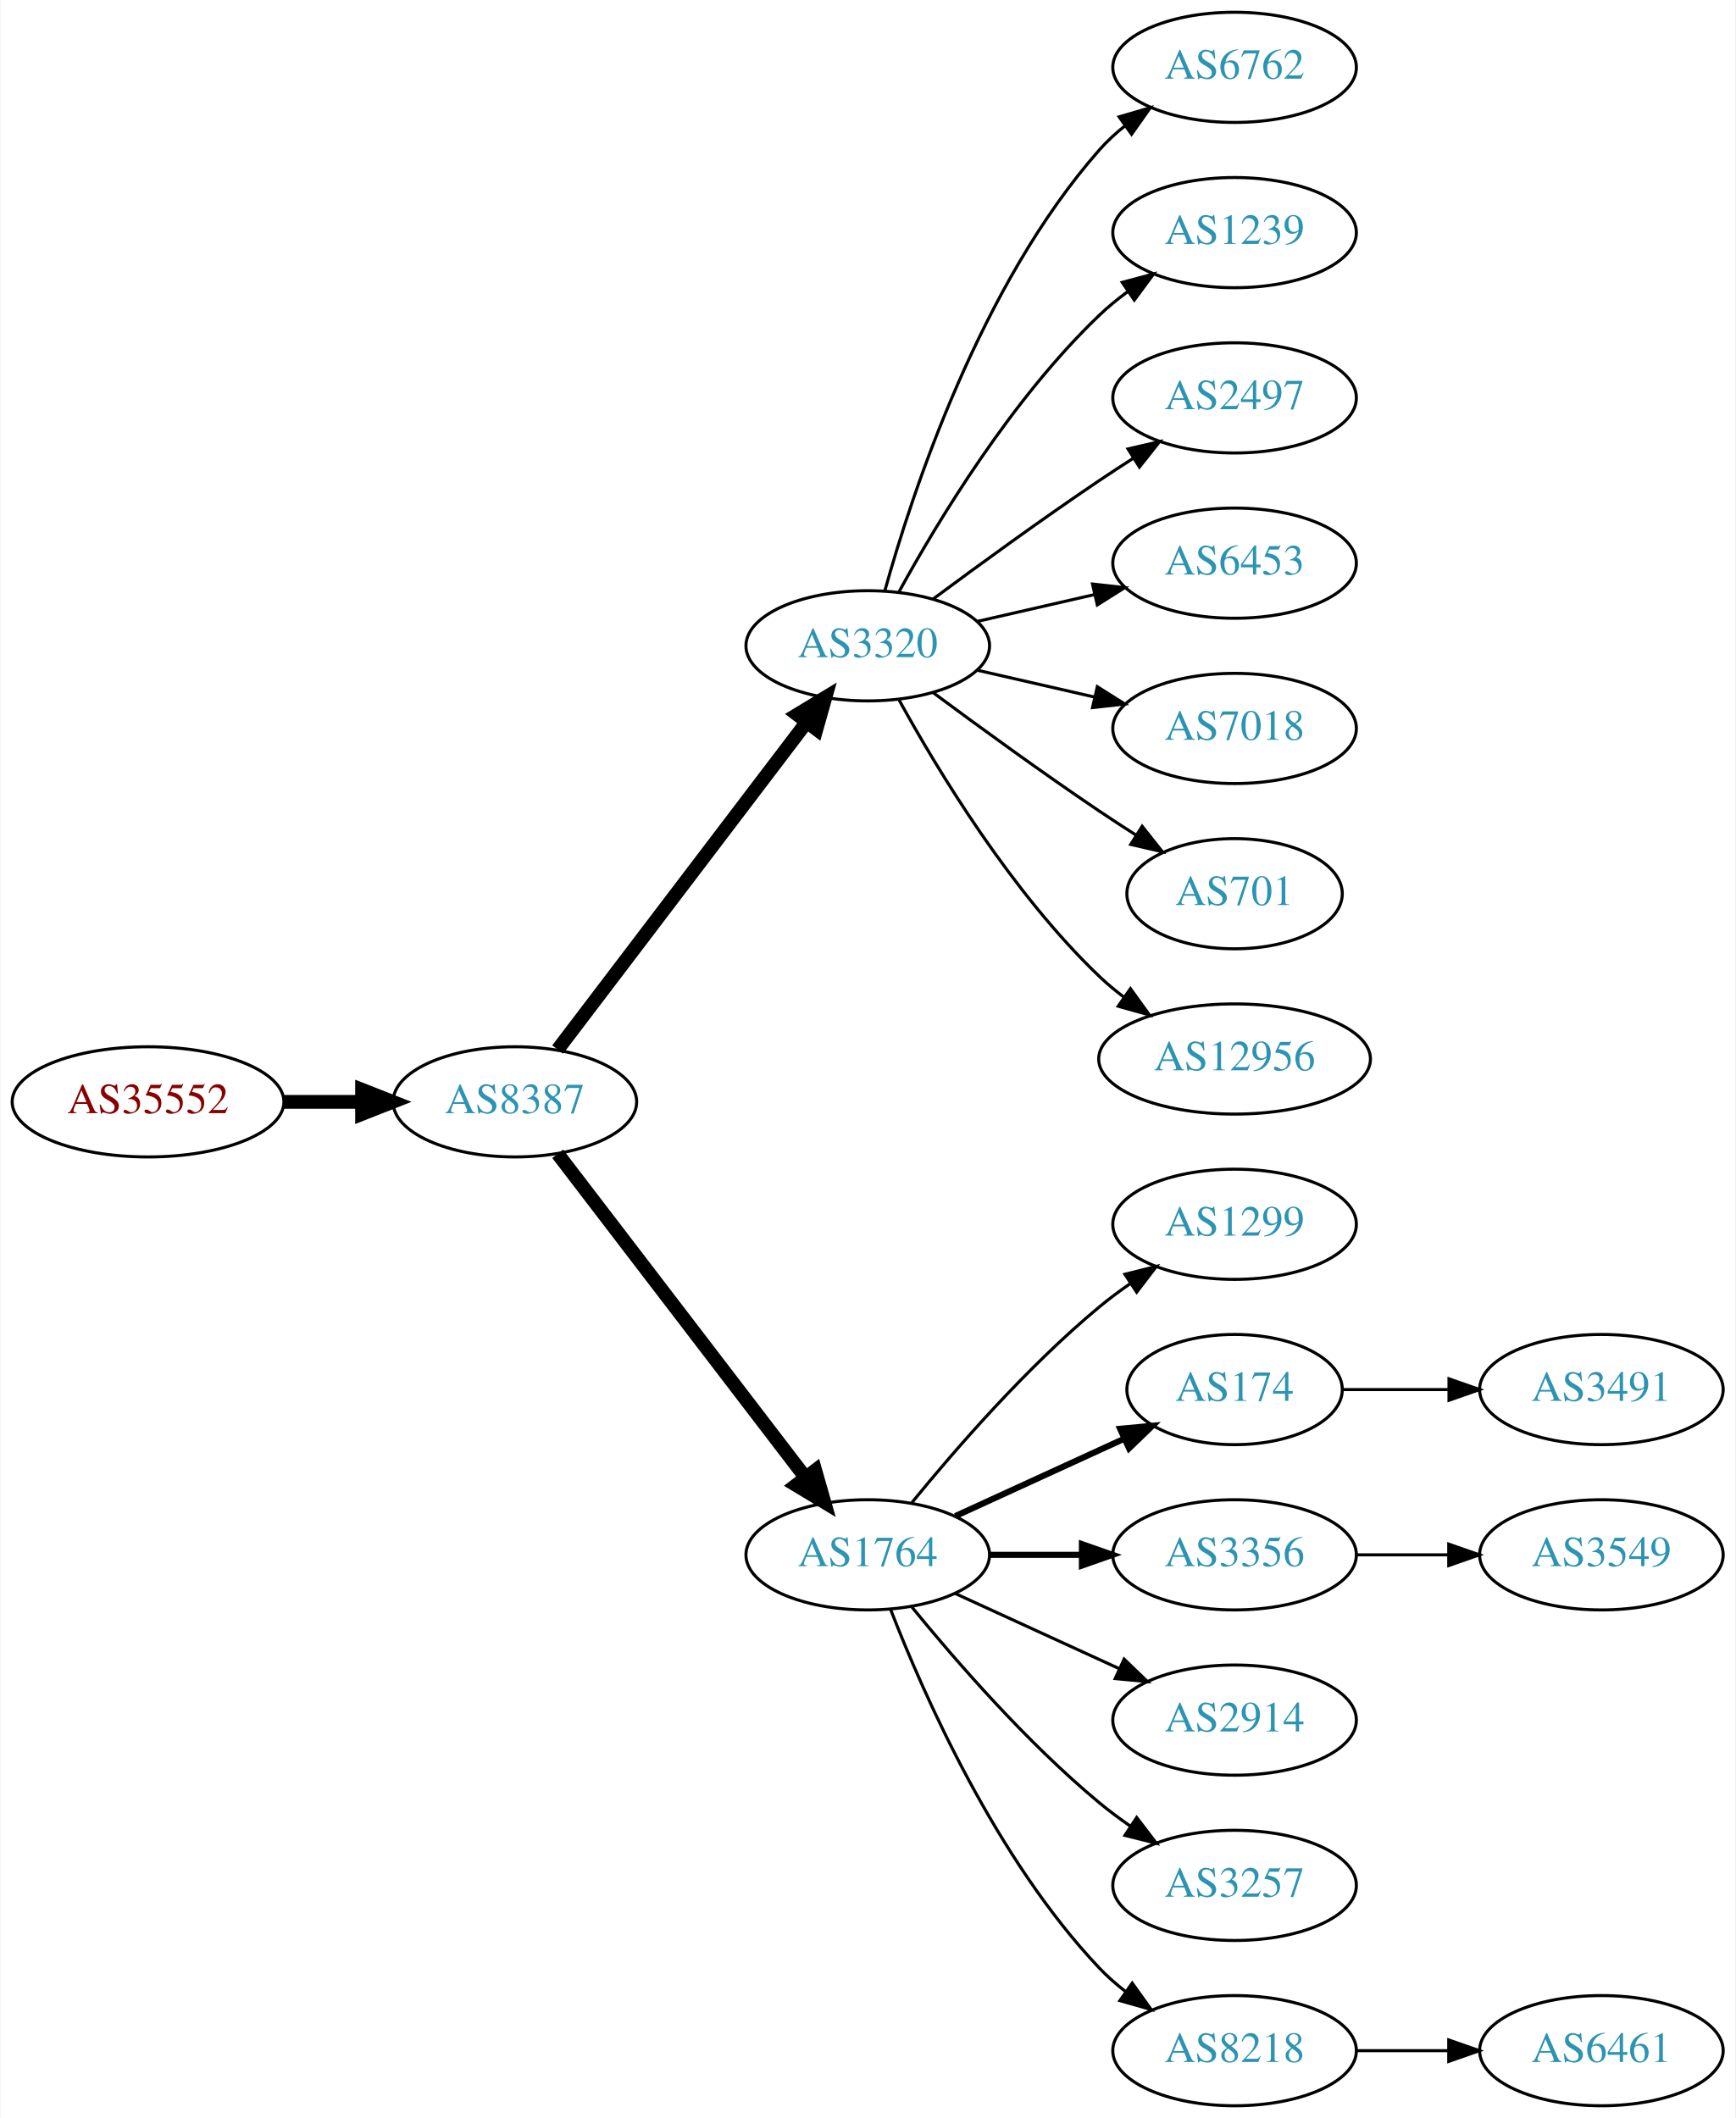
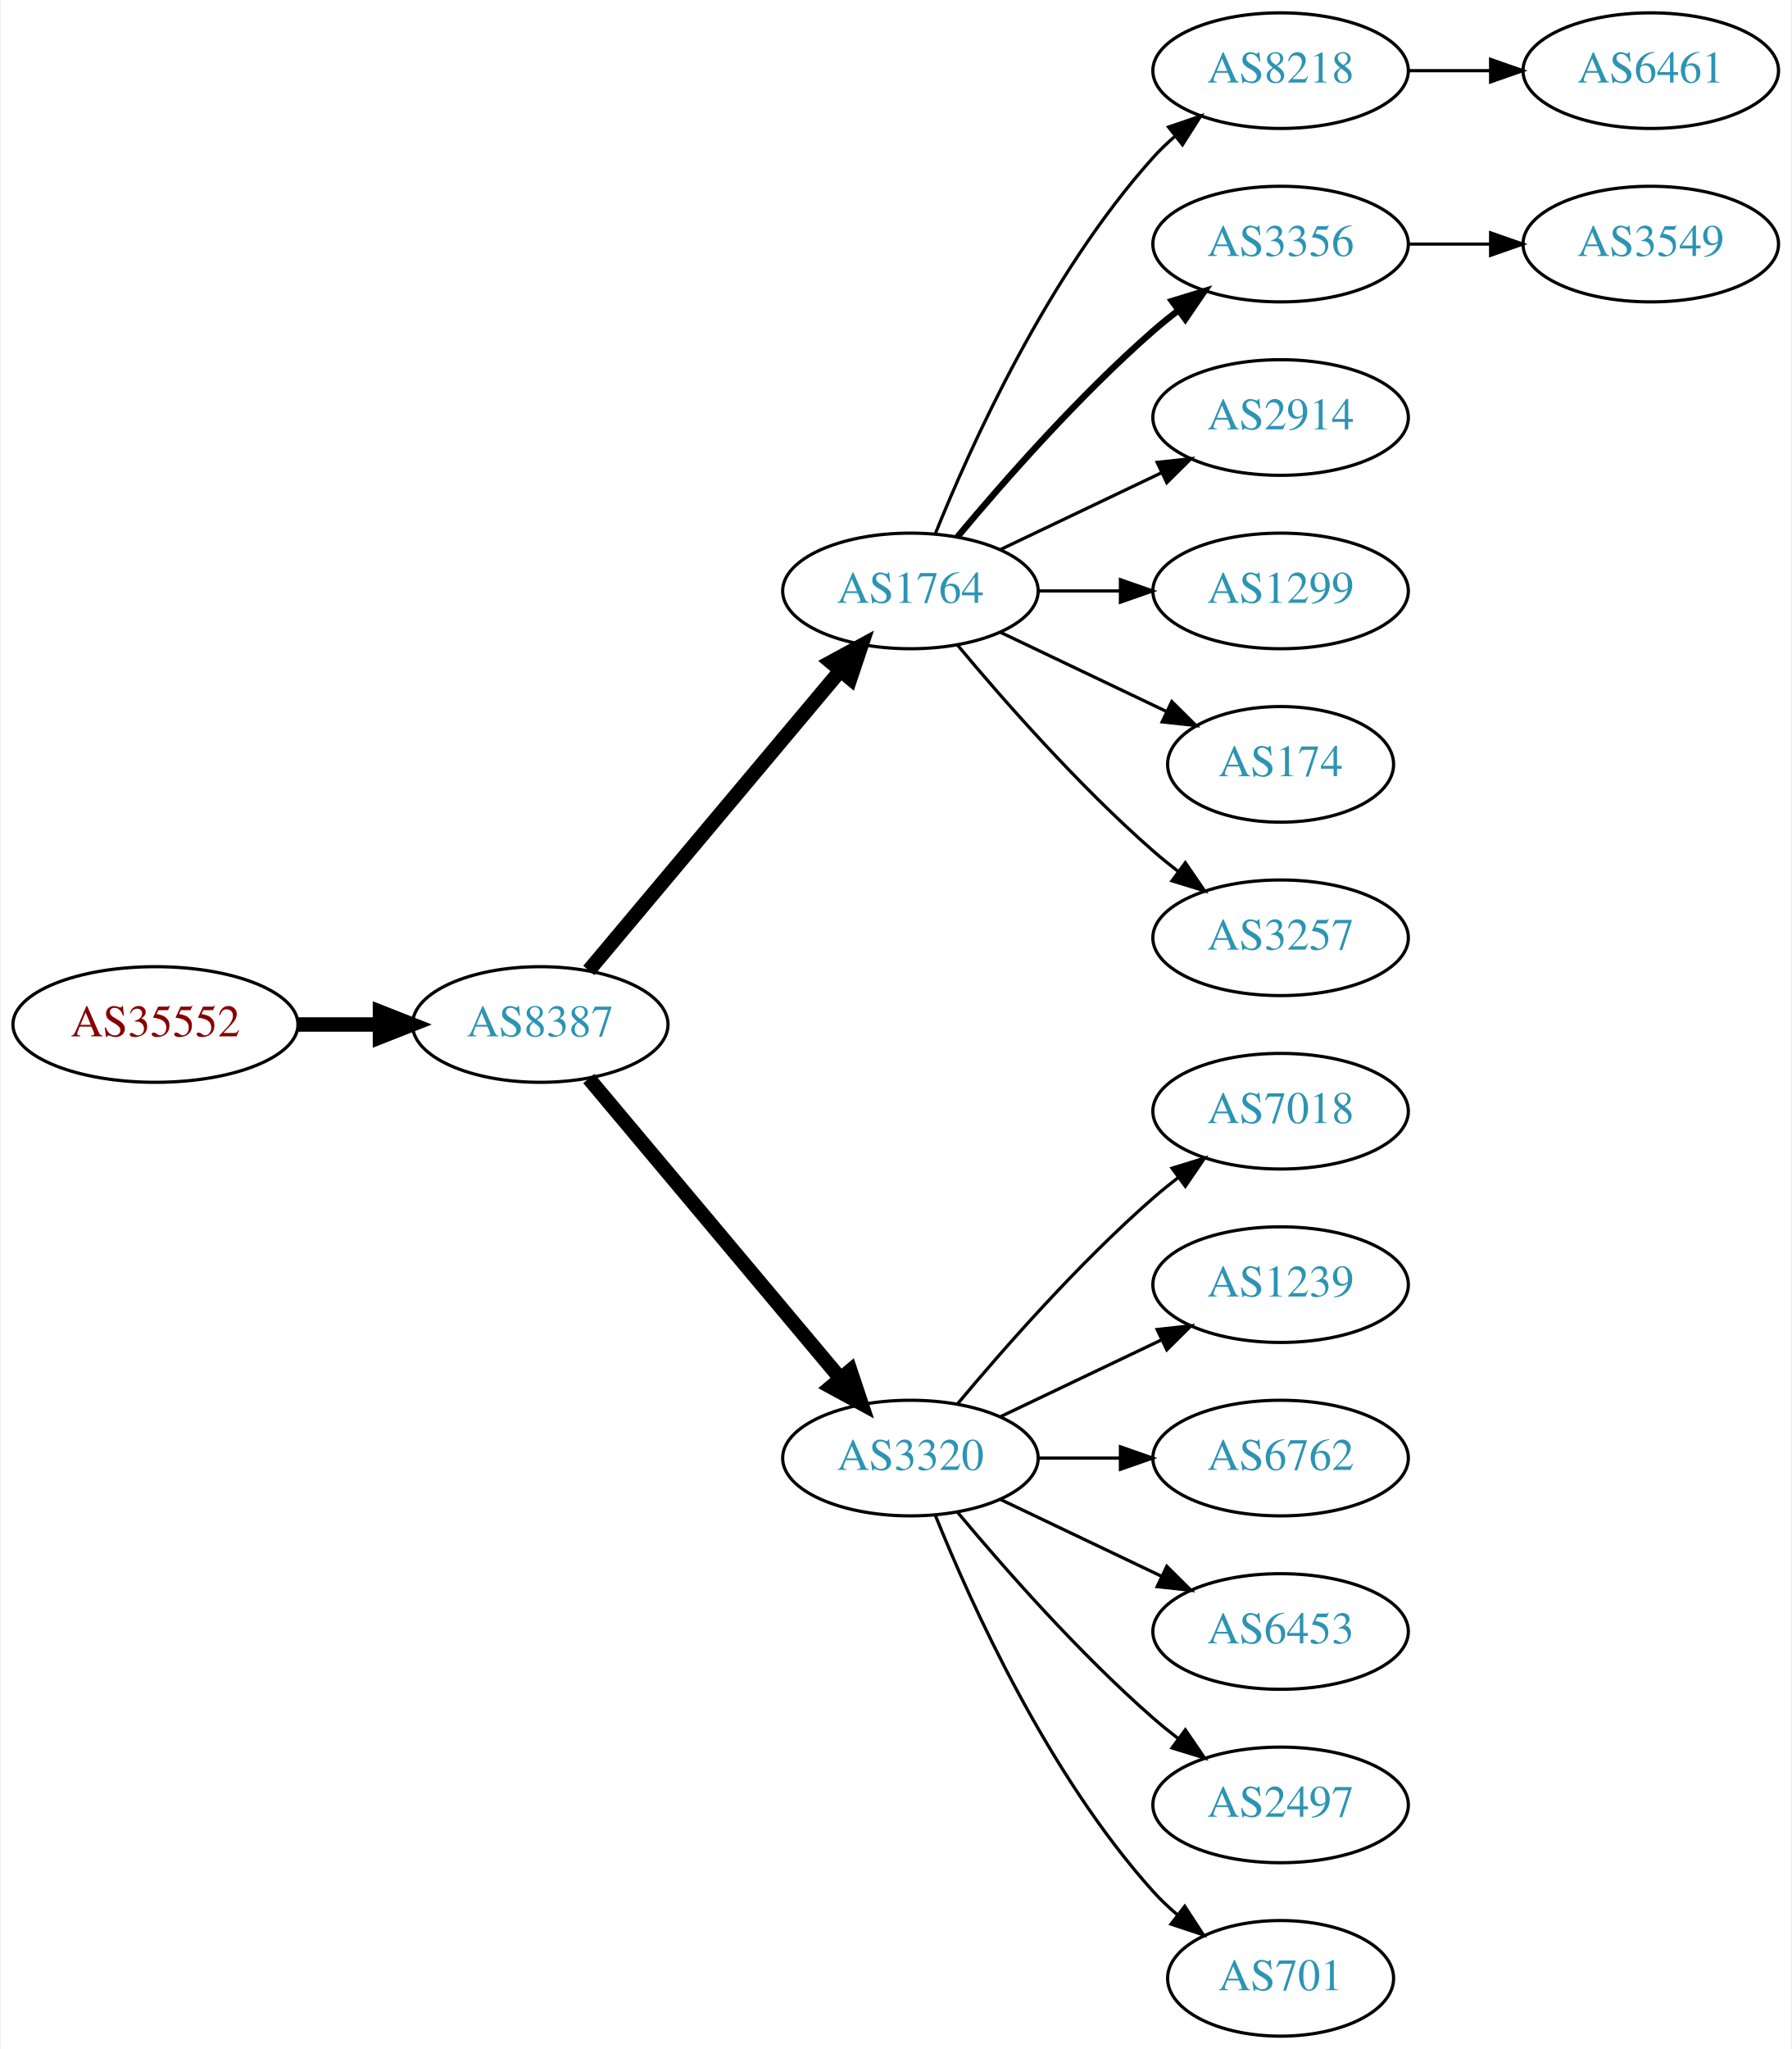
- <svg xmlns="http://www.w3.org/2000/svg" xmlns:xlink="http://www.w3.org/1999/xlink" width="567pt" height="692pt" viewBox="0.00 0.00 566.66 692.00">
-   <g id="graph0" class="graph" transform="scale(1 1) rotate(0) translate(4 688)">
-     <polygon fill="white" stroke="none" points="-4,4 -4,-688 562.663,-688 562.663,4 -4,4" />
+ <svg xmlns="http://www.w3.org/2000/svg" xmlns:xlink="http://www.w3.org/1999/xlink" width="558pt" height="638pt" viewBox="0.00 0.00 557.56 638.00">
+   <g id="graph0" class="graph" transform="scale(1 1) rotate(0) translate(4 634)">
+     <polygon fill="white" stroke="none" points="-4,4 -4,-634 553.564,-634 553.564,4 -4,4" />
    <g id="node1" class="node">
      <g id="a_node1">
        <a xlink:href="/asn/35552" xlink:title="AS35552 ~ Kommunalkredit Austria AG [AT]">
-           <ellipse fill="#ffffff" stroke="black" cx="44.196" cy="-328" rx="44.393" ry="18" />
-           <text text-anchor="middle" x="44.196" y="-324.3" font-family="Times,serif" font-size="14.00" fill="#880000">AS35552</text>
+           <ellipse fill="#ffffff" stroke="black" cx="44.196" cy="-315" rx="44.393" ry="18" />
+           <text text-anchor="middle" x="44.196" y="-311.3" font-family="Times,serif" font-size="14.00" fill="#880000">AS35552</text>
        </a>
      </g>
    </g>
    <g id="node2" class="node">
      <g id="a_node2">
        <a xlink:href="/asn/8387" xlink:title="AS8387 ~ Rennweg 97-99 [AT]">
-           <ellipse fill="#ffffff" stroke="black" cx="164.039" cy="-328" rx="39.794" ry="18" />
-           <text text-anchor="middle" x="164.039" y="-324.3" font-family="Times,serif" font-size="14.00" fill="#2c94b3">AS8387</text>
+           <ellipse fill="#ffffff" stroke="black" cx="164.039" cy="-315" rx="39.794" ry="18" />
+           <text text-anchor="middle" x="164.039" y="-311.3" font-family="Times,serif" font-size="14.00" fill="#2c94b3">AS8387</text>
        </a>
      </g>
    </g>
    <g id="edge1" class="edge">
-       <path fill="none" stroke="black" stroke-width="4.5" d="M88.407,-328C96.72,-328 105.482,-328 113.965,-328" />
-       <polygon fill="black" stroke="black" stroke-width="4.5" points="114.123,-331.938 124.123,-328 114.123,-324.063 114.123,-331.938" />
+       <path fill="none" stroke="black" stroke-width="4.5" d="M88.407,-315C96.72,-315 105.482,-315 113.965,-315" />
+       <polygon fill="black" stroke="black" stroke-width="4.5" points="114.123,-318.938 124.123,-315 114.123,-311.063 114.123,-318.938" />
    </g>
    <g id="node3" class="node">
      <g id="a_node3">
-         <a xlink:href="/asn/3320" xlink:title="AS3320 ~ DTAG [DE]">
-           <ellipse fill="#ffffff" stroke="black" cx="279.332" cy="-477" rx="39.794" ry="18" />
-           <text text-anchor="middle" x="279.332" y="-473.3" font-family="Times,serif" font-size="14.00" fill="#2c94b3">AS3320</text>
+         <a xlink:href="/asn/1764" xlink:title="AS1764 ~ NEXTLAYER-AS [AT]">
+           <ellipse fill="#ffffff" stroke="black" cx="279.332" cy="-450" rx="39.794" ry="18" />
+           <text text-anchor="middle" x="279.332" y="-446.3" font-family="Times,serif" font-size="14.00" fill="#2c94b3">AS1764</text>
        </a>
      </g>
    </g>
    <g id="edge2" class="edge">
-       <path fill="none" stroke="black" stroke-width="4.5" d="M178.035,-345.092C198.011,-371.364 236.362,-421.802 259.418,-452.125" />
-       <polygon fill="black" stroke="black" stroke-width="4.5" points="256.3,-454.53 265.487,-460.107 262.569,-449.764 256.3,-454.53" />
+       <path fill="none" stroke="black" stroke-width="4.5" d="M179.158,-331.825C198.833,-355.269 234.637,-397.934 257.415,-425.076" />
+       <polygon fill="black" stroke="black" stroke-width="4.5" points="254.59,-427.834 264.034,-432.963 260.622,-422.772 254.59,-427.834" />
    </g>
    <g id="node4" class="node">
      <g id="a_node4">
-         <a xlink:href="/asn/1764" xlink:title="AS1764 ~ NEXTLAYER-AS [AT]">
+         <a xlink:href="/asn/3320" xlink:title="AS3320 ~ DTAG [DE]">
          <ellipse fill="#ffffff" stroke="black" cx="279.332" cy="-180" rx="39.794" ry="18" />
-           <text text-anchor="middle" x="279.332" y="-176.3" font-family="Times,serif" font-size="14.00" fill="#2c94b3">AS1764</text>
+           <text text-anchor="middle" x="279.332" y="-176.3" font-family="Times,serif" font-size="14.00" fill="#2c94b3">AS3320</text>
        </a>
      </g>
    </g>
    <g id="edge3" class="edge">
-       <path fill="none" stroke="black" stroke-width="4.5" d="M178.035,-311.023C197.904,-285.066 235.954,-235.36 259.048,-205.191" />
-       <polygon fill="black" stroke="black" stroke-width="4.5" points="262.186,-207.569 265.138,-197.235 255.933,-202.783 262.186,-207.569" />
+       <path fill="none" stroke="black" stroke-width="4.5" d="M179.158,-298.175C198.833,-274.731 234.637,-232.066 257.415,-204.924" />
+       <polygon fill="black" stroke="black" stroke-width="4.5" points="260.622,-207.228 264.034,-197.037 254.59,-202.166 260.622,-207.228" />
    </g>
    <g id="node5" class="node">
      <g id="a_node5">
-         <a xlink:href="/asn/6762" xlink:title="AS6762 ~ TELECOM ITALIA SPARKLE S.p.A. [IT]">
-           <ellipse fill="#ffffff" stroke="black" cx="399.174" cy="-666" rx="39.794" ry="18" />
-           <text text-anchor="middle" x="399.174" y="-662.3" font-family="Times,serif" font-size="14.00" fill="#2c94b3">AS6762</text>
+         <a xlink:href="/asn/8218" xlink:title="AS8218 ~ legacy Neotelecoms [FR]">
+           <ellipse fill="#ffffff" stroke="black" cx="394.625" cy="-612" rx="39.794" ry="18" />
+           <text text-anchor="middle" x="394.625" y="-608.3" font-family="Times,serif" font-size="14.00" fill="#2c94b3">AS8218</text>
        </a>
      </g>
    </g>
    <g id="edge4" class="edge">
-       <path fill="none" stroke="black" d="M284.904,-494.946C293.81,-526.995 316.094,-594.842 354.978,-639 357.462,-641.821 360.312,-644.449 363.337,-646.871" />
-       <polygon fill="black" stroke="black" points="361.455,-649.828 371.627,-652.791 365.523,-644.131 361.455,-649.828" />
+       <path fill="none" stroke="black" d="M287.079,-467.787C298.13,-495.243 322.184,-548.578 354.978,-585 356.98,-587.224 359.199,-589.363 361.532,-591.397" />
+       <polygon fill="black" stroke="black" points="359.73,-594.433 369.751,-597.873 364.062,-588.935 359.73,-594.433" />
    </g>
    <g id="node6" class="node">
      <g id="a_node6">
-         <a xlink:href="/asn/1239" xlink:title="AS1239 ~ Sprint [US]">
-           <ellipse fill="#ffffff" stroke="black" cx="399.174" cy="-612" rx="39.794" ry="18" />
-           <text text-anchor="middle" x="399.174" y="-608.3" font-family="Times,serif" font-size="14.00" fill="#2c94b3">AS1239</text>
+         <a xlink:href="/asn/3356" xlink:title="AS3356 ~ Level 3 Parent, LLC [US]">
+           <ellipse fill="#ffffff" stroke="black" cx="394.625" cy="-558" rx="39.794" ry="18" />
+           <text text-anchor="middle" x="394.625" y="-554.3" font-family="Times,serif" font-size="14.00" fill="#2c94b3">AS3356</text>
        </a>
      </g>
    </g>
    <g id="edge5" class="edge">
-       <path fill="none" stroke="black" d="M289.573,-494.713C302.118,-517.561 326.295,-557.611 354.978,-585 357.846,-587.739 361.035,-590.347 364.344,-592.785" />
-       <polygon fill="black" stroke="black" points="362.468,-595.742 372.704,-598.477 366.407,-589.956 362.468,-595.742" />
+       <path fill="none" stroke="black" stroke-width="2" d="M293.962,-466.817C308.244,-483.929 331.791,-510.745 354.978,-531 357.444,-533.154 360.082,-535.294 362.78,-537.372" />
+       <polygon fill="black" stroke="black" stroke-width="2" points="360.805,-540.264 370.934,-543.37 364.953,-534.625 360.805,-540.264" />
    </g>
    <g id="node7" class="node">
      <g id="a_node7">
-         <a xlink:href="/asn/2497" xlink:title="AS2497 ~ Internet Initiative Japan Inc. [JP]">
-           <ellipse fill="#ffffff" stroke="black" cx="399.174" cy="-558" rx="39.794" ry="18" />
-           <text text-anchor="middle" x="399.174" y="-554.3" font-family="Times,serif" font-size="14.00" fill="#2c94b3">AS2497</text>
+         <a xlink:href="/asn/2914" xlink:title="AS2914 ~ NTT America, Inc. [US]">
+           <ellipse fill="#ffffff" stroke="black" cx="394.625" cy="-504" rx="39.794" ry="18" />
+           <text text-anchor="middle" x="394.625" y="-500.3" font-family="Times,serif" font-size="14.00" fill="#2c94b3">AS2914</text>
        </a>
      </g>
    </g>
    <g id="edge6" class="edge">
-       <path fill="none" stroke="black" d="M300.662,-492.277C315.524,-503.304 336.269,-518.407 354.978,-531 358.527,-533.389 362.277,-535.839 366.026,-538.242" />
-       <polygon fill="black" stroke="black" points="364.352,-541.325 374.674,-543.712 368.094,-535.409 364.352,-541.325" />
+       <path fill="none" stroke="black" d="M307.468,-462.934C322.462,-470.081 341.283,-479.052 357.506,-486.785" />
+       <polygon fill="black" stroke="black" points="356.177,-490.028 366.71,-491.171 359.188,-483.709 356.177,-490.028" />
    </g>
    <g id="node8" class="node">
      <g id="a_node8">
-         <a xlink:href="/asn/6453" xlink:title="AS6453 ~ TATA COMMUNICATIONS (AMERICA) INC [US]">
-           <ellipse fill="#ffffff" stroke="black" cx="399.174" cy="-504" rx="39.794" ry="18" />
-           <text text-anchor="middle" x="399.174" y="-500.3" font-family="Times,serif" font-size="14.00" fill="#2c94b3">AS6453</text>
+         <a xlink:href="/asn/1299" xlink:title="AS1299 ~ Telia Carrier [EU]">
+           <ellipse fill="#ffffff" stroke="black" cx="394.625" cy="-450" rx="39.794" ry="18" />
+           <text text-anchor="middle" x="394.625" y="-446.3" font-family="Times,serif" font-size="14.00" fill="#2c94b3">AS1299</text>
        </a>
      </g>
    </g>
    <g id="edge7" class="edge">
-       <path fill="none" stroke="black" d="M315.051,-484.955C327.051,-487.704 340.672,-490.825 353.364,-493.733" />
-       <polygon fill="black" stroke="black" points="352.767,-497.187 363.296,-496.009 354.33,-490.364 352.767,-497.187" />
+       <path fill="none" stroke="black" d="M319.004,-450C327.207,-450 335.971,-450 344.503,-450" />
+       <polygon fill="black" stroke="black" points="344.742,-453.5 354.742,-450 344.742,-446.5 344.742,-453.5" />
    </g>
    <g id="node9" class="node">
      <g id="a_node9">
-         <a xlink:href="/asn/7018" xlink:title="AS7018 ~ AT&amp;T Services, Inc. [US]">
-           <ellipse fill="#ffffff" stroke="black" cx="399.174" cy="-450" rx="39.794" ry="18" />
-           <text text-anchor="middle" x="399.174" y="-446.3" font-family="Times,serif" font-size="14.00" fill="#2c94b3">AS7018</text>
+         <a xlink:href="/asn/174" xlink:title="AS174 ~ Cogent Communications [US]">
+           <ellipse fill="#ffffff" stroke="black" cx="394.625" cy="-396" rx="35.194" ry="18" />
+           <text text-anchor="middle" x="394.625" y="-392.3" font-family="Times,serif" font-size="14.00" fill="#2c94b3">AS174</text>
        </a>
      </g>
    </g>
    <g id="edge8" class="edge">
-       <path fill="none" stroke="black" d="M315.051,-469.045C327.051,-466.296 340.672,-463.175 353.364,-460.267" />
-       <polygon fill="black" stroke="black" points="354.33,-463.636 363.296,-457.991 352.767,-456.813 354.33,-463.636" />
+       <path fill="none" stroke="black" d="M307.468,-437.066C322.9,-429.71 342.385,-420.423 358.92,-412.541" />
+       <polygon fill="black" stroke="black" points="360.741,-415.551 368.262,-408.089 357.729,-409.232 360.741,-415.551" />
    </g>
    <g id="node10" class="node">
      <g id="a_node10">
+         <a xlink:href="/asn/3257" xlink:title="AS3257 ~ GTT [DE]">
+           <ellipse fill="#ffffff" stroke="black" cx="394.625" cy="-342" rx="39.794" ry="18" />
+           <text text-anchor="middle" x="394.625" y="-338.3" font-family="Times,serif" font-size="14.00" fill="#2c94b3">AS3257</text>
+         </a>
+       </g>
+     </g>
+     <g id="edge9" class="edge">
+       <path fill="none" stroke="black" d="M293.962,-433.183C308.244,-416.071 331.791,-389.255 354.978,-369 357.444,-366.846 360.082,-364.706 362.78,-362.628" />
+       <polygon fill="black" stroke="black" points="364.953,-365.375 370.934,-356.63 360.805,-359.736 364.953,-365.375" />
+     </g>
+     <g id="node12" class="node">
+       <g id="a_node12">
+         <a xlink:href="/asn/7018" xlink:title="AS7018 ~ AT&amp;T Services, Inc. [US]">
+           <ellipse fill="#ffffff" stroke="black" cx="394.625" cy="-288" rx="39.794" ry="18" />
+           <text text-anchor="middle" x="394.625" y="-284.3" font-family="Times,serif" font-size="14.00" fill="#2c94b3">AS7018</text>
+         </a>
+       </g>
+     </g>
+     <g id="edge11" class="edge">
+       <path fill="none" stroke="black" d="M293.962,-196.817C308.244,-213.929 331.791,-240.745 354.978,-261 357.444,-263.154 360.082,-265.294 362.78,-267.372" />
+       <polygon fill="black" stroke="black" points="360.805,-270.264 370.934,-273.37 364.953,-264.625 360.805,-270.264" />
+     </g>
+     <g id="node13" class="node">
+       <g id="a_node13">
+         <a xlink:href="/asn/1239" xlink:title="AS1239 ~ Sprint [US]">
+           <ellipse fill="#ffffff" stroke="black" cx="394.625" cy="-234" rx="39.794" ry="18" />
+           <text text-anchor="middle" x="394.625" y="-230.3" font-family="Times,serif" font-size="14.00" fill="#2c94b3">AS1239</text>
+         </a>
+       </g>
+     </g>
+     <g id="edge12" class="edge">
+       <path fill="none" stroke="black" d="M307.468,-192.934C322.462,-200.081 341.283,-209.052 357.506,-216.785" />
+       <polygon fill="black" stroke="black" points="356.177,-220.028 366.71,-221.171 359.188,-213.709 356.177,-220.028" />
+     </g>
+     <g id="node14" class="node">
+       <g id="a_node14">
+         <a xlink:href="/asn/6762" xlink:title="AS6762 ~ TELECOM ITALIA SPARKLE S.p.A. [IT]">
+           <ellipse fill="#ffffff" stroke="black" cx="394.625" cy="-180" rx="39.794" ry="18" />
+           <text text-anchor="middle" x="394.625" y="-176.3" font-family="Times,serif" font-size="14.00" fill="#2c94b3">AS6762</text>
+         </a>
+       </g>
+     </g>
+     <g id="edge13" class="edge">
+       <path fill="none" stroke="black" d="M319.004,-180C327.207,-180 335.971,-180 344.503,-180" />
+       <polygon fill="black" stroke="black" points="344.742,-183.5 354.742,-180 344.742,-176.5 344.742,-183.5" />
+     </g>
+     <g id="node15" class="node">
+       <g id="a_node15">
+         <a xlink:href="/asn/6453" xlink:title="AS6453 ~ TATA COMMUNICATIONS (AMERICA) INC [US]">
+           <ellipse fill="#ffffff" stroke="black" cx="394.625" cy="-126" rx="39.794" ry="18" />
+           <text text-anchor="middle" x="394.625" y="-122.3" font-family="Times,serif" font-size="14.00" fill="#2c94b3">AS6453</text>
+         </a>
+       </g>
+     </g>
+     <g id="edge14" class="edge">
+       <path fill="none" stroke="black" d="M307.468,-167.066C322.462,-159.919 341.283,-150.948 357.506,-143.215" />
+       <polygon fill="black" stroke="black" points="359.188,-146.291 366.71,-138.829 356.177,-139.972 359.188,-146.291" />
+     </g>
+     <g id="node16" class="node">
+       <g id="a_node16">
+         <a xlink:href="/asn/2497" xlink:title="AS2497 ~ Internet Initiative Japan Inc. [JP]">
+           <ellipse fill="#ffffff" stroke="black" cx="394.625" cy="-72" rx="39.794" ry="18" />
+           <text text-anchor="middle" x="394.625" y="-68.3" font-family="Times,serif" font-size="14.00" fill="#2c94b3">AS2497</text>
+         </a>
+       </g>
+     </g>
+     <g id="edge15" class="edge">
+       <path fill="none" stroke="black" d="M293.962,-163.183C308.244,-146.071 331.791,-119.255 354.978,-99 357.444,-96.846 360.082,-94.706 362.78,-92.628" />
+       <polygon fill="black" stroke="black" points="364.953,-95.375 370.934,-86.63 360.805,-89.736 364.953,-95.375" />
+     </g>
+     <g id="node17" class="node">
+       <g id="a_node17">
        <a xlink:href="/asn/701" xlink:title="AS701 ~ UUNET [US]">
-           <ellipse fill="#ffffff" stroke="black" cx="399.174" cy="-396" rx="35.194" ry="18" />
-           <text text-anchor="middle" x="399.174" y="-392.3" font-family="Times,serif" font-size="14.00" fill="#2c94b3">AS701</text>
-         </a>
-       </g>
-     </g>
-     <g id="edge9" class="edge">
-       <path fill="none" stroke="black" d="M300.662,-461.723C315.524,-450.696 336.269,-435.593 354.978,-423 358.795,-420.431 362.845,-417.79 366.876,-415.214" />
-       <polygon fill="black" stroke="black" points="368.98,-418.025 375.57,-409.729 365.245,-412.105 368.98,-418.025" />
+           <ellipse fill="#ffffff" stroke="black" cx="394.625" cy="-18" rx="35.194" ry="18" />
+           <text text-anchor="middle" x="394.625" y="-14.3" font-family="Times,serif" font-size="14.00" fill="#2c94b3">AS701</text>
+         </a>
+       </g>
+     </g>
+     <g id="edge16" class="edge">
+       <path fill="none" stroke="black" d="M287.079,-162.213C298.13,-134.757 322.184,-81.422 354.978,-45 357.294,-42.428 359.899,-39.969 362.634,-37.657" />
+       <polygon fill="black" stroke="black" points="364.772,-40.428 370.557,-31.552 360.5,-34.883 364.772,-40.428" />
    </g>
    <g id="node11" class="node">
      <g id="a_node11">
-         <a xlink:href="/asn/12956" xlink:title="AS12956 ~ TELXIUS [ES]">
-           <ellipse fill="#ffffff" stroke="black" cx="399.174" cy="-342" rx="44.393" ry="18" />
-           <text text-anchor="middle" x="399.174" y="-338.3" font-family="Times,serif" font-size="14.00" fill="#2c94b3">AS12956</text>
+         <a xlink:href="/asn/6461" xlink:title="AS6461 ~ Zayo Bandwidth [US]">
+           <ellipse fill="#ffffff" stroke="black" cx="509.918" cy="-612" rx="39.794" ry="18" />
+           <text text-anchor="middle" x="509.918" y="-608.3" font-family="Times,serif" font-size="14.00" fill="#2c94b3">AS6461</text>
        </a>
      </g>
    </g>
    <g id="edge10" class="edge">
-       <path fill="none" stroke="black" d="M289.573,-459.287C302.118,-436.439 326.295,-396.389 354.978,-369 357.485,-366.607 360.236,-364.313 363.098,-362.145" />
-       <polygon fill="black" stroke="black" points="365.15,-364.982 371.349,-356.39 361.145,-359.241 365.15,-364.982" />
-     </g>
-     <g id="node12" class="node">
-       <g id="a_node12">
-         <a xlink:href="/asn/1299" xlink:title="AS1299 ~ Telia Carrier [EU]">
-           <ellipse fill="#ffffff" stroke="black" cx="399.174" cy="-288" rx="39.794" ry="18" />
-           <text text-anchor="middle" x="399.174" y="-284.3" font-family="Times,serif" font-size="14.00" fill="#2c94b3">AS1299</text>
-         </a>
-       </g>
-     </g>
-     <g id="edge11" class="edge">
-       <path fill="none" stroke="black" d="M293.751,-197.065C307.865,-214.375 331.28,-241.345 354.978,-261 358.194,-263.668 361.695,-266.27 365.265,-268.741" />
-       <polygon fill="black" stroke="black" points="363.343,-271.666 373.622,-274.236 367.189,-265.817 363.343,-271.666" />
-     </g>
-     <g id="node13" class="node">
-       <g id="a_node13">
-         <a xlink:href="/asn/174" xlink:title="AS174 ~ Cogent Communications [US]">
-           <ellipse fill="#ffffff" stroke="black" cx="399.174" cy="-234" rx="35.194" ry="18" />
-           <text text-anchor="middle" x="399.174" y="-230.3" font-family="Times,serif" font-size="14.00" fill="#2c94b3">AS174</text>
-         </a>
-       </g>
-     </g>
-     <g id="edge12" class="edge">
-       <path fill="none" stroke="black" stroke-width="2" d="M307.96,-192.661C324.377,-200.183 345.358,-209.798 362.955,-217.861" />
-       <polygon fill="black" stroke="black" stroke-width="2" points="361.783,-221.174 372.332,-222.158 364.7,-214.811 361.783,-221.174" />
-     </g>
-     <g id="node14" class="node">
-       <g id="a_node14">
-         <a xlink:href="/asn/3356" xlink:title="AS3356 ~ Level 3 Parent, LLC [US]">
-           <ellipse fill="#ffffff" stroke="black" cx="399.174" cy="-180" rx="39.794" ry="18" />
-           <text text-anchor="middle" x="399.174" y="-176.3" font-family="Times,serif" font-size="14.00" fill="#2c94b3">AS3356</text>
-         </a>
-       </g>
-     </g>
-     <g id="edge13" class="edge">
-       <path fill="none" stroke="black" stroke-width="2" d="M319.244,-180C328.798,-180 339.147,-180 349.11,-180" />
-       <polygon fill="black" stroke="black" stroke-width="2" points="349.302,-183.5 359.302,-180 349.302,-176.5 349.302,-183.5" />
-     </g>
-     <g id="node15" class="node">
-       <g id="a_node15">
-         <a xlink:href="/asn/2914" xlink:title="AS2914 ~ NTT America, Inc. [US]">
-           <ellipse fill="#ffffff" stroke="black" cx="399.174" cy="-126" rx="39.794" ry="18" />
-           <text text-anchor="middle" x="399.174" y="-122.3" font-family="Times,serif" font-size="14.00" fill="#2c94b3">AS2914</text>
-         </a>
-       </g>
-     </g>
-     <g id="edge14" class="edge">
-       <path fill="none" stroke="black" d="M307.96,-167.339C323.917,-160.027 344.188,-150.739 361.471,-142.819" />
-       <polygon fill="black" stroke="black" points="363.085,-145.929 370.718,-138.581 360.169,-139.565 363.085,-145.929" />
-     </g>
-     <g id="node16" class="node">
-       <g id="a_node16">
-         <a xlink:href="/asn/3257" xlink:title="AS3257 ~ GTT [DE]">
-           <ellipse fill="#ffffff" stroke="black" cx="399.174" cy="-72" rx="39.794" ry="18" />
-           <text text-anchor="middle" x="399.174" y="-68.3" font-family="Times,serif" font-size="14.00" fill="#2c94b3">AS3257</text>
-         </a>
-       </g>
-     </g>
-     <g id="edge15" class="edge">
-       <path fill="none" stroke="black" d="M293.751,-162.935C307.865,-145.625 331.28,-118.655 354.978,-99 358.194,-96.332 361.695,-93.73 365.265,-91.259" />
-       <polygon fill="black" stroke="black" points="367.189,-94.183 373.622,-85.764 363.343,-88.334 367.189,-94.183" />
-     </g>
-     <g id="node17" class="node">
-       <g id="a_node17">
-         <a xlink:href="/asn/8218" xlink:title="AS8218 ~ legacy Neotelecoms [FR]">
-           <ellipse fill="#ffffff" stroke="black" cx="399.174" cy="-18" rx="39.794" ry="18" />
-           <text text-anchor="middle" x="399.174" y="-14.3" font-family="Times,serif" font-size="14.00" fill="#2c94b3">AS8218</text>
-         </a>
-       </g>
-     </g>
-     <g id="edge16" class="edge">
-       <path fill="none" stroke="black" d="M286.855,-162.006C297.605,-134.272 321.262,-80.571 354.978,-45 357.564,-42.272 360.481,-39.706 363.55,-37.323" />
-       <polygon fill="black" stroke="black" points="365.728,-40.069 371.898,-31.457 361.704,-34.342 365.728,-40.069" />
+       <path fill="none" stroke="black" d="M434.297,-612C442.5,-612 451.264,-612 459.796,-612" />
+       <polygon fill="black" stroke="black" points="460.035,-615.5 470.035,-612 460.035,-608.5 460.035,-615.5" />
    </g>
    <g id="node18" class="node">
      <g id="a_node18">
-         <a xlink:href="/asn/3491" xlink:title="AS3491 ~ PCCW Global, Inc. [US]">
-           <ellipse fill="#ffffff" stroke="black" cx="519.017" cy="-234" rx="39.794" ry="18" />
-           <text text-anchor="middle" x="519.017" y="-230.3" font-family="Times,serif" font-size="14.00" fill="#2c94b3">AS3491</text>
+         <a xlink:href="/asn/3549" xlink:title="AS3549 ~ Level 3 Parent, LLC [US]">
+           <ellipse fill="#ffffff" stroke="black" cx="509.918" cy="-558" rx="39.794" ry="18" />
+           <text text-anchor="middle" x="509.918" y="-554.3" font-family="Times,serif" font-size="14.00" fill="#2c94b3">AS3549</text>
        </a>
      </g>
    </g>
    <g id="edge17" class="edge">
-       <path fill="none" stroke="black" d="M434.576,-234C445.4,-234 457.568,-234 469.194,-234" />
-       <polygon fill="black" stroke="black" points="469.225,-237.5 479.225,-234 469.225,-230.5 469.225,-237.5" />
-     </g>
-     <g id="node20" class="node">
-       <g id="a_node20">
-         <a xlink:href="/asn/3549" xlink:title="AS3549 ~ Level 3 Parent, LLC [US]">
-           <ellipse fill="#ffffff" stroke="black" cx="519.017" cy="-180" rx="39.794" ry="18" />
-           <text text-anchor="middle" x="519.017" y="-176.3" font-family="Times,serif" font-size="14.00" fill="#2c94b3">AS3549</text>
-         </a>
-       </g>
-     </g>
-     <g id="edge19" class="edge">
-       <path fill="none" stroke="black" d="M439.087,-180C448.64,-180 458.99,-180 468.952,-180" />
-       <polygon fill="black" stroke="black" points="469.145,-183.5 479.145,-180 469.145,-176.5 469.145,-183.5" />
-     </g>
-     <g id="node19" class="node">
-       <g id="a_node19">
-         <a xlink:href="/asn/6461" xlink:title="AS6461 ~ Zayo Bandwidth [US]">
-           <ellipse fill="#ffffff" stroke="black" cx="519.017" cy="-18" rx="39.794" ry="18" />
-           <text text-anchor="middle" x="519.017" y="-14.3" font-family="Times,serif" font-size="14.00" fill="#2c94b3">AS6461</text>
-         </a>
-       </g>
-     </g>
-     <g id="edge18" class="edge">
-       <path fill="none" stroke="black" d="M439.087,-18C448.64,-18 458.99,-18 468.952,-18" />
-       <polygon fill="black" stroke="black" points="469.145,-21.5 479.145,-18 469.145,-14.5 469.145,-21.5" />
+       <path fill="none" stroke="black" d="M434.297,-558C442.5,-558 451.264,-558 459.796,-558" />
+       <polygon fill="black" stroke="black" points="460.035,-561.5 470.035,-558 460.035,-554.5 460.035,-561.5" />
    </g>
  </g>
</svg>
